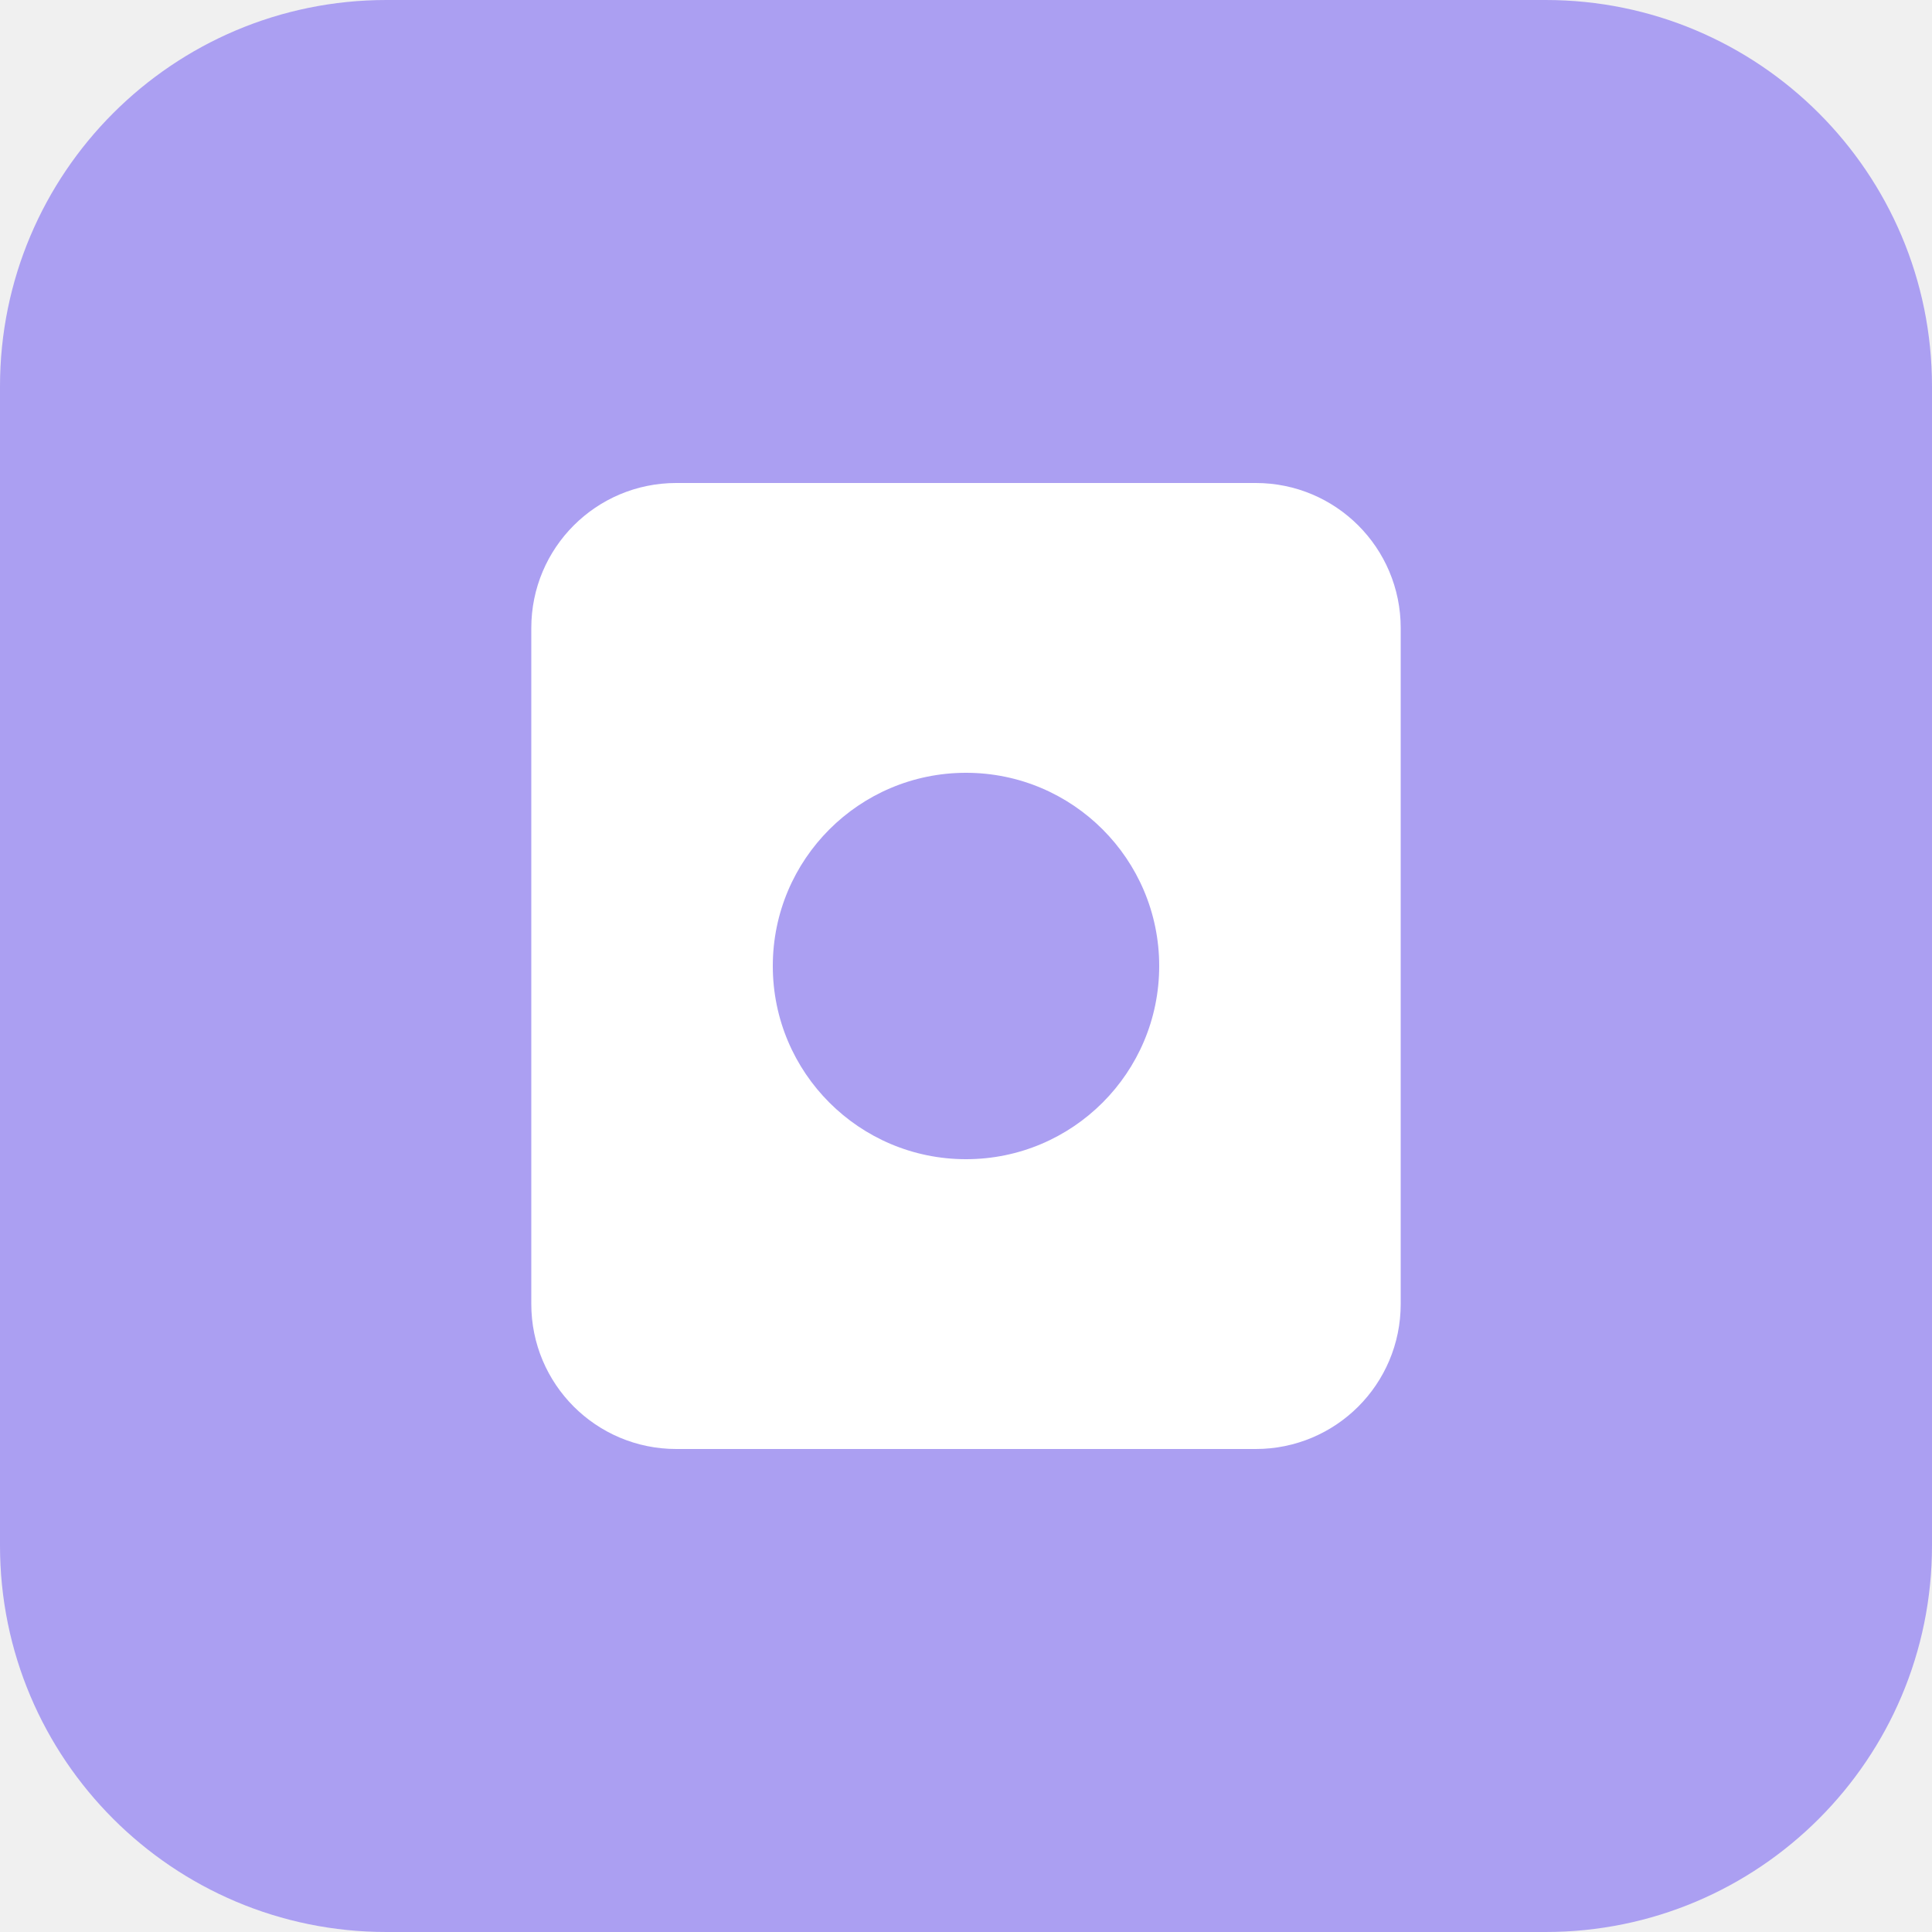
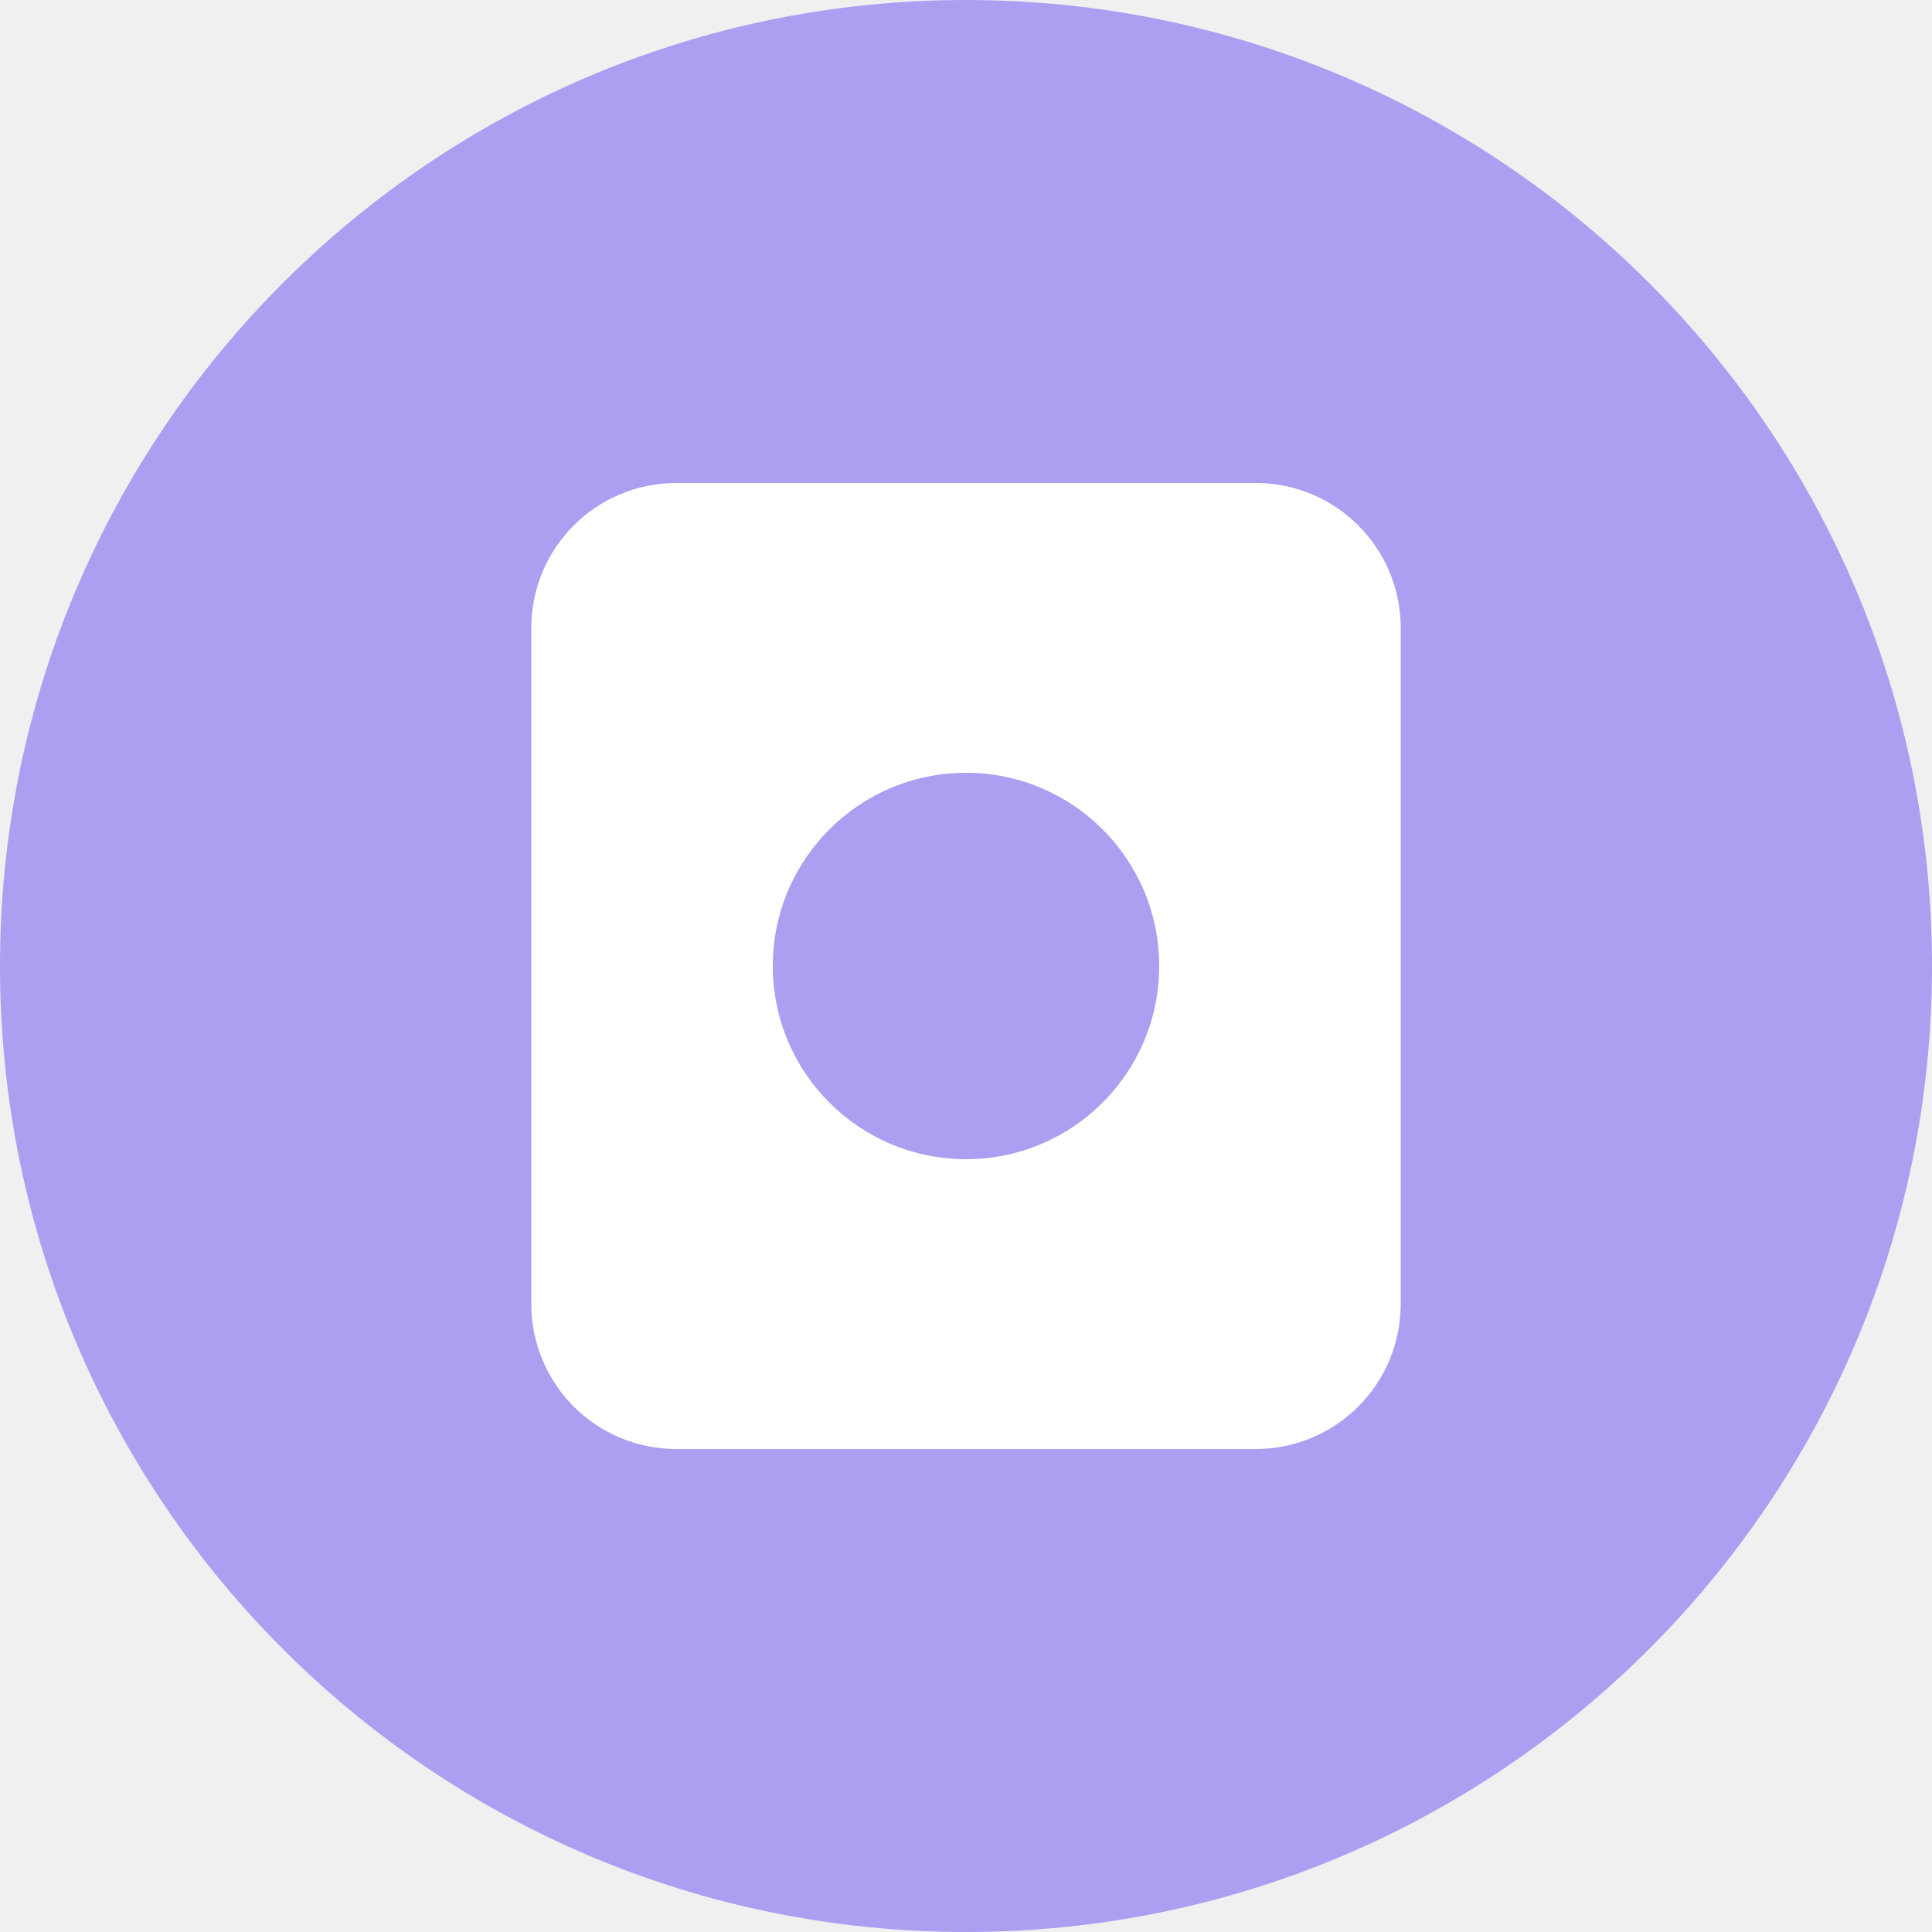
<svg xmlns="http://www.w3.org/2000/svg" width="40" height="40" viewBox="0 0 40 40" fill="none">
-   <rect width="40" height="40" rx="8" fill="#AB9FF2" />
+   <circle cx="20" cy="20" r="20" fill="#AB9FF2" />
  <path d="M12 13C12 11.895 12.895 11 14 11H26C27.105 11 28 11.895 28 13V27C28 28.105 27.105 29 26 29H14C12.895 29 12 28.105 12 27V13Z" fill="white" stroke="white" stroke-width="2" />
  <circle cx="20" cy="20" r="4" fill="#AB9FF2" />
</svg>
